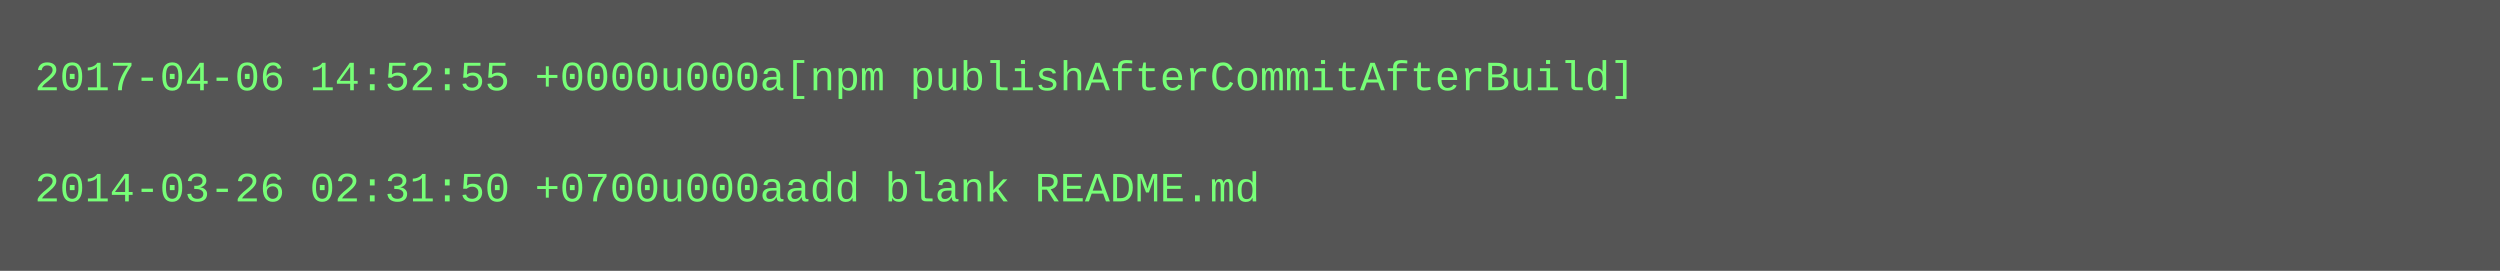
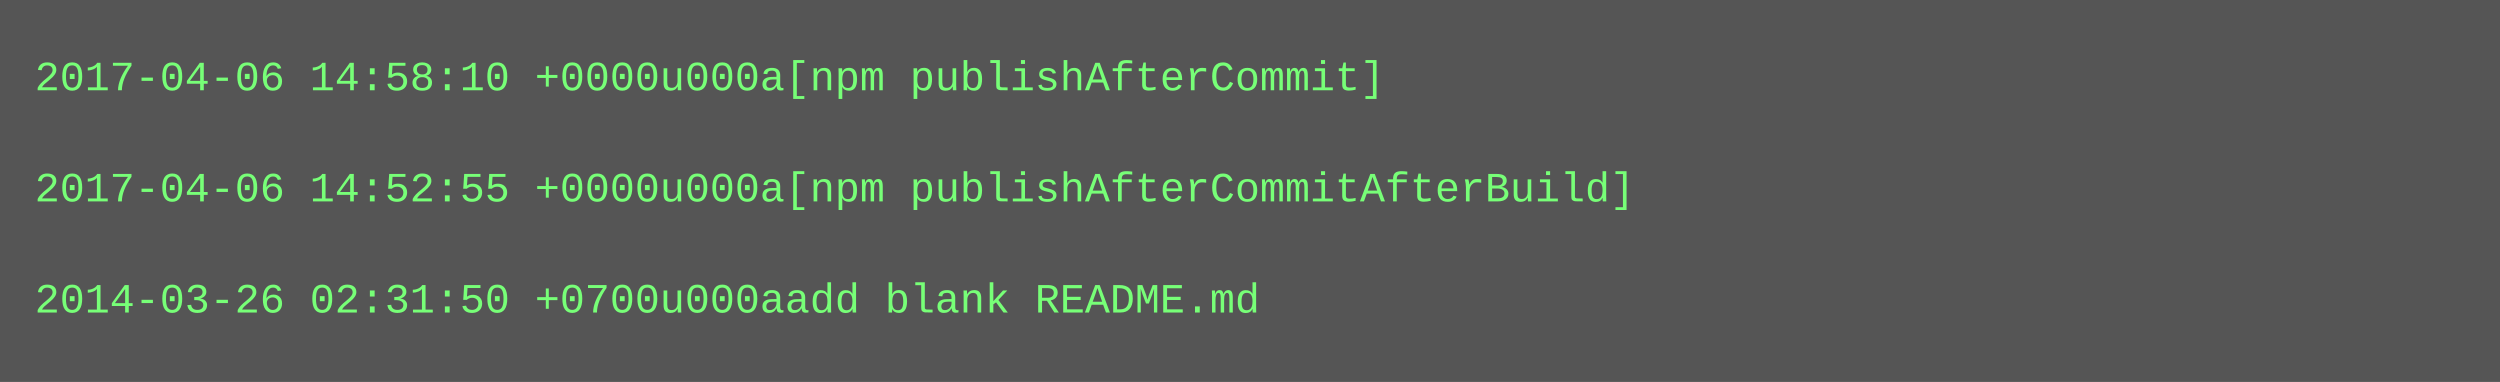
- <svg xmlns="http://www.w3.org/2000/svg" height="78" width="720">
-   <rect height="78" fill="#555" width="720" />
+ <svg xmlns="http://www.w3.org/2000/svg" height="110" width="720">
+   <rect height="110" fill="#555" width="720" />
  <text fill="#7f7" font-family="Courier New" font-size="12" xml:space="preserve">
-     <tspan x="10" y="26">2017-04-06 14:52:55 +0000u000a[npm publishAfterCommitAfterBuild]</tspan>
+     <tspan x="10" y="26">2017-04-06 14:58:10 +0000u000a[npm publishAfterCommit]</tspan>
    <tspan x="10" y="42" />
-     <tspan x="10" y="58">2014-03-26 02:31:50 +0700u000aadd blank README.md</tspan>
+     <tspan x="10" y="58">2017-04-06 14:52:55 +0000u000a[npm publishAfterCommitAfterBuild]</tspan>
+     <tspan x="10" y="74" />
+     <tspan x="10" y="90">2014-03-26 02:31:50 +0700u000aadd blank README.md</tspan>
  </text>
</svg>
